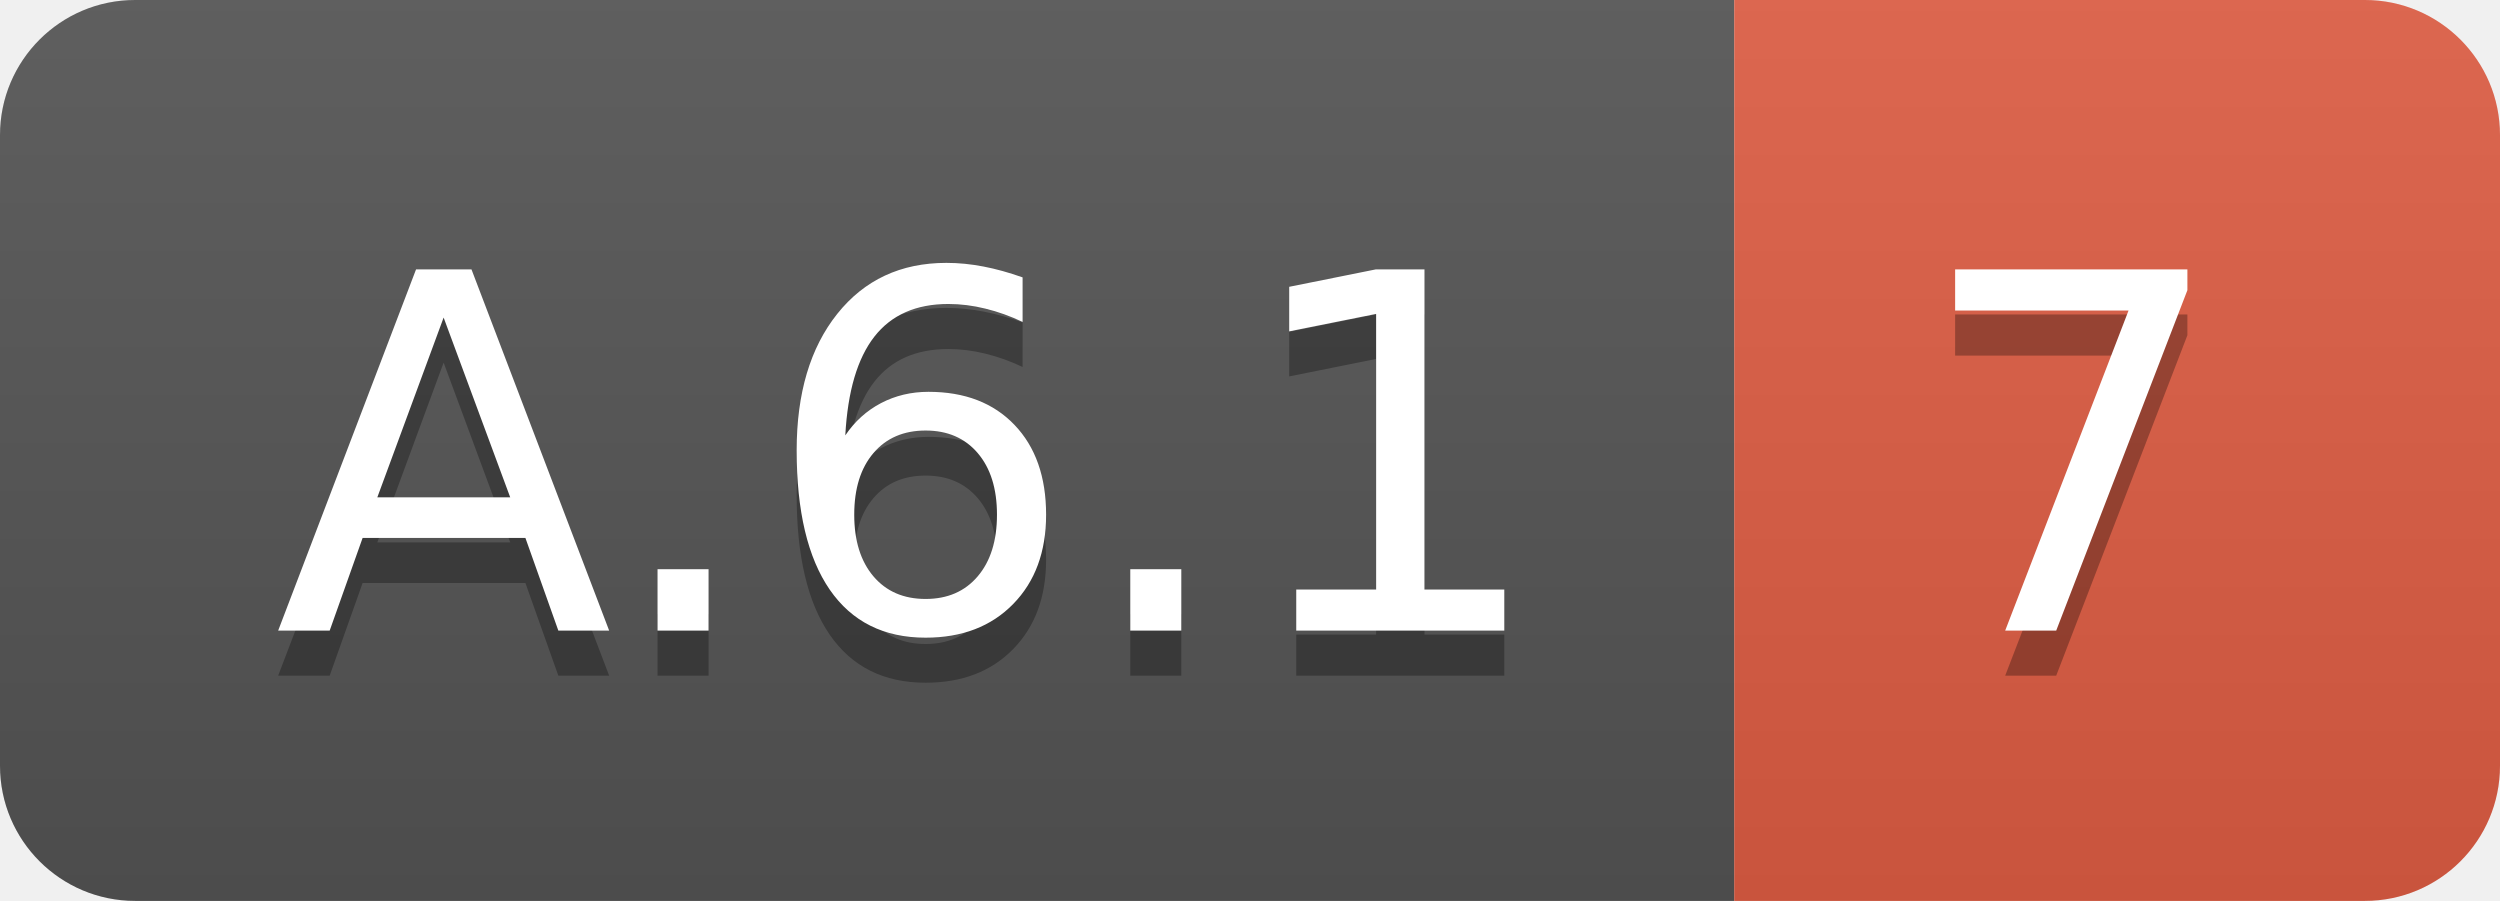
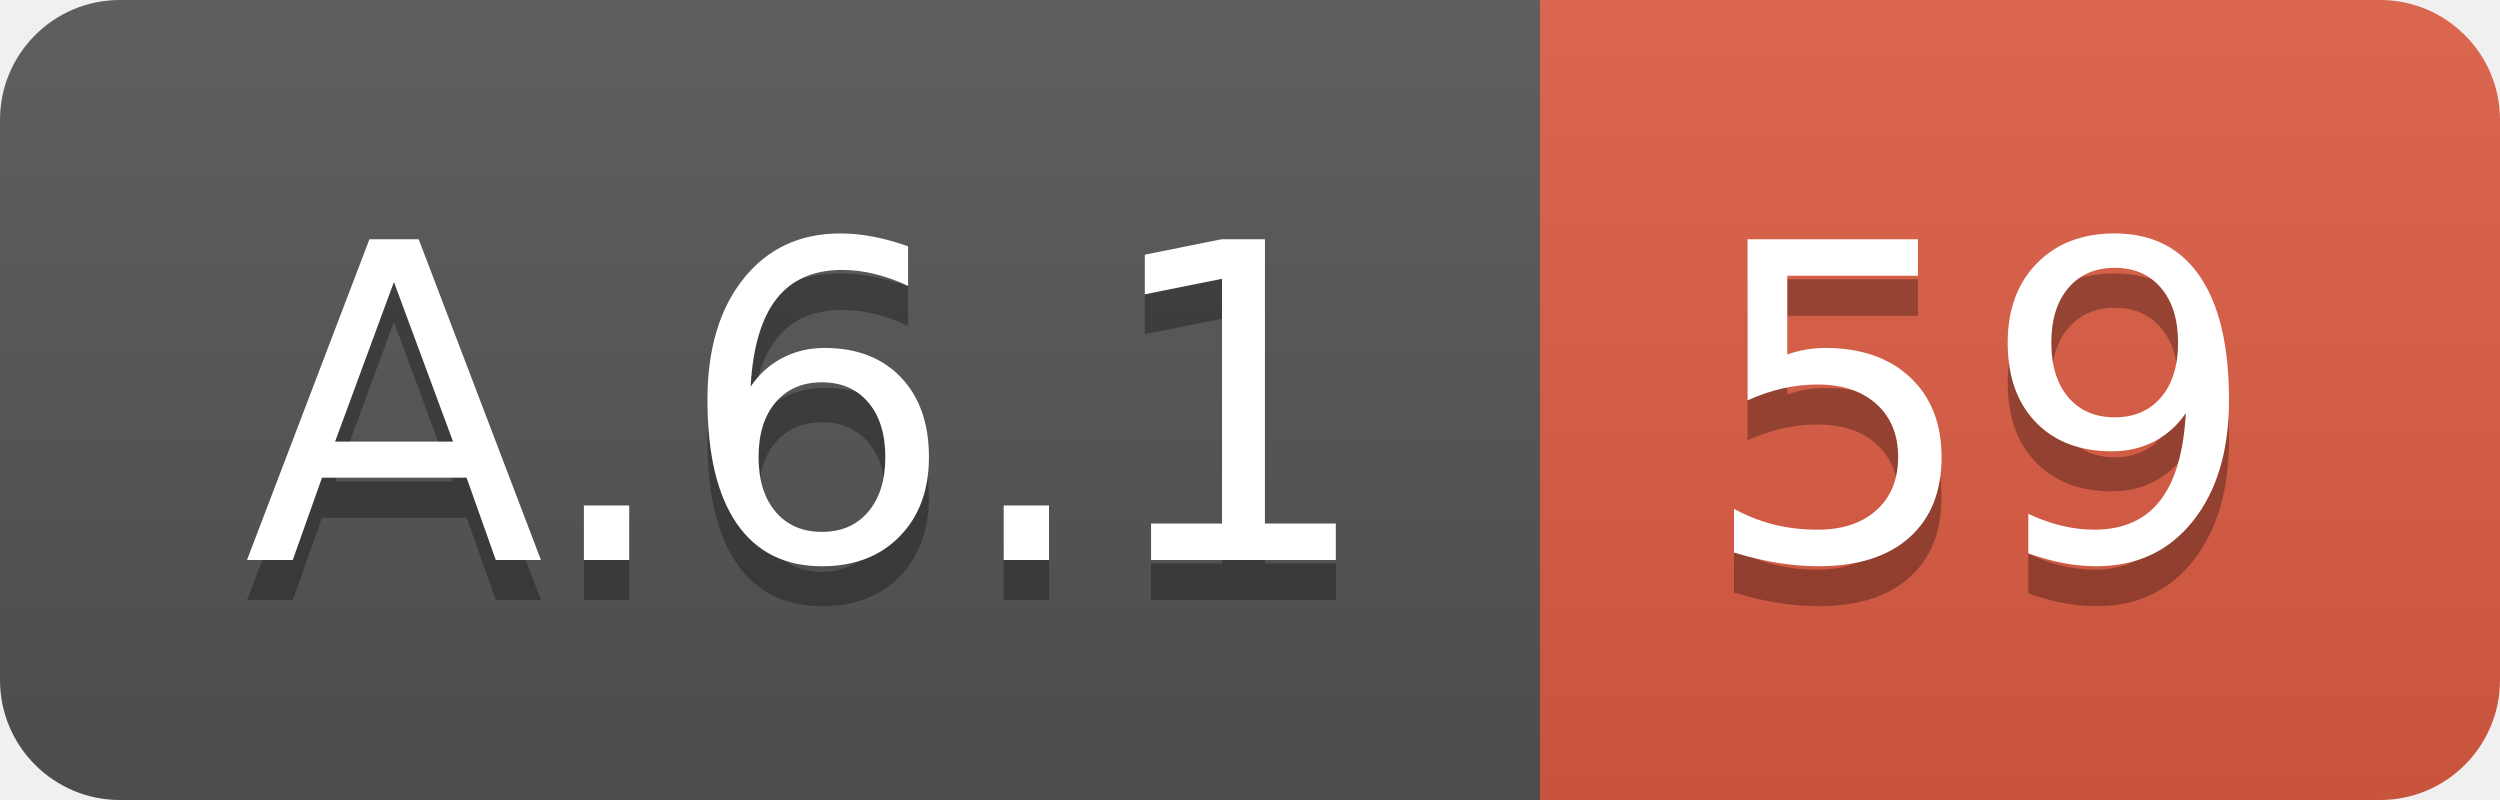
- <svg xmlns="http://www.w3.org/2000/svg" width="55.5" height="20">
+ <svg xmlns="http://www.w3.org/2000/svg" width="62.5" height="20">
  <linearGradient id="smooth" x2="0" y2="100%">
    <stop offset="0" stop-color="#bbb" stop-opacity=".1" />
    <stop offset="1" stop-opacity=".1" />
  </linearGradient>
  <clipPath id="round">
-     <rect width="55.5" height="20" rx="3" fill="#fff" />
+     <rect width="62.5" height="20" rx="3" fill="#fff" />
  </clipPath>
  <g clip-path="url(#round)">
    <rect width="38.5" height="20" fill="#555" />
-     <rect x="38.5" width="17.0" height="20" fill="#e05d44" />
-     <rect width="55.5" height="20" fill="url(#smooth)" />
+     <rect x="38.5" width="24.0" height="20" fill="#e05d44" />
+     <rect width="62.5" height="20" fill="url(#smooth)" />
  </g>
  <g fill="#fff" text-anchor="middle" font-family="DejaVu Sans,Verdana,Geneva,sans-serif" font-size="110">
    <text x="202.5" y="150" fill="#010101" fill-opacity=".3" transform="scale(0.1)" textLength="285.0" lengthAdjust="spacing">A.6.1</text>
    <text x="202.5" y="140" transform="scale(0.1)" textLength="285.0" lengthAdjust="spacing">A.6.1</text>
-     <text x="460.0" y="150" fill="#010101" fill-opacity=".3" transform="scale(0.1)" textLength="70.0" lengthAdjust="spacing">7</text>
-     <text x="460.0" y="140" transform="scale(0.1)" textLength="70.0" lengthAdjust="spacing">7</text>
+     <text x="495.0" y="150" fill="#010101" fill-opacity=".3" transform="scale(0.1)" textLength="140.0" lengthAdjust="spacing">59</text>
+     <text x="495.0" y="140" transform="scale(0.1)" textLength="140.0" lengthAdjust="spacing">59</text>
  </g>
</svg>
